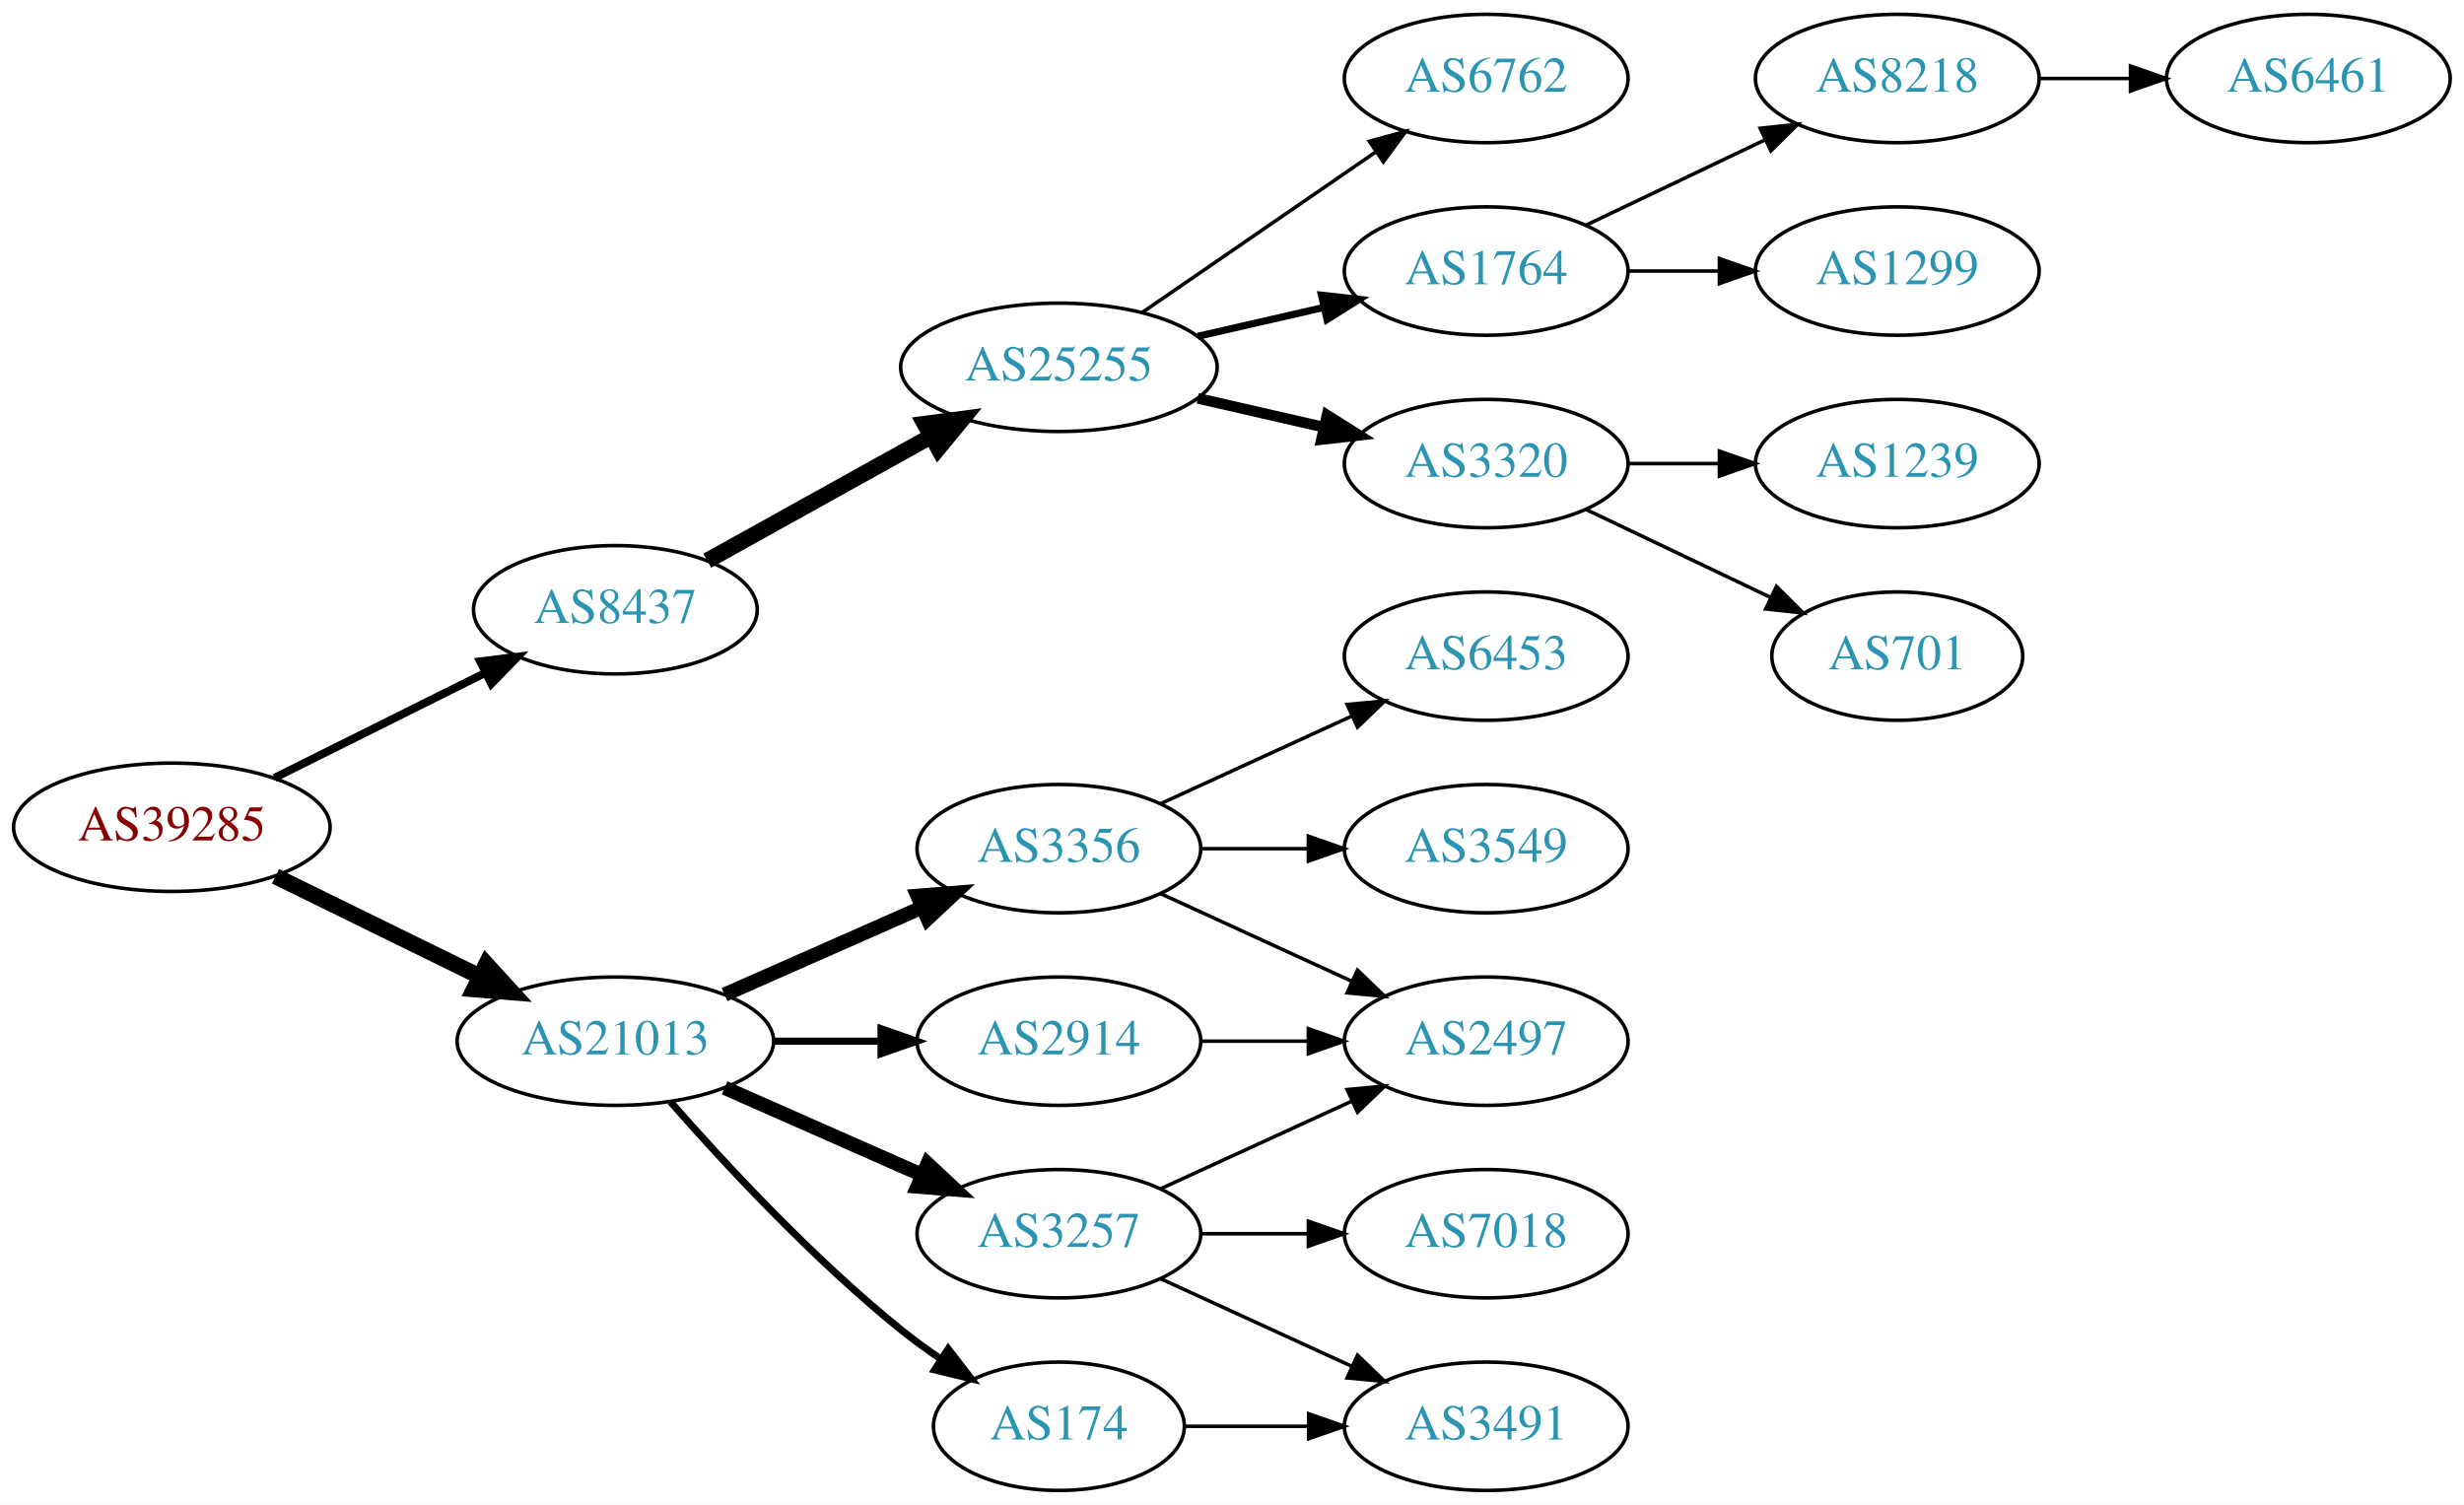
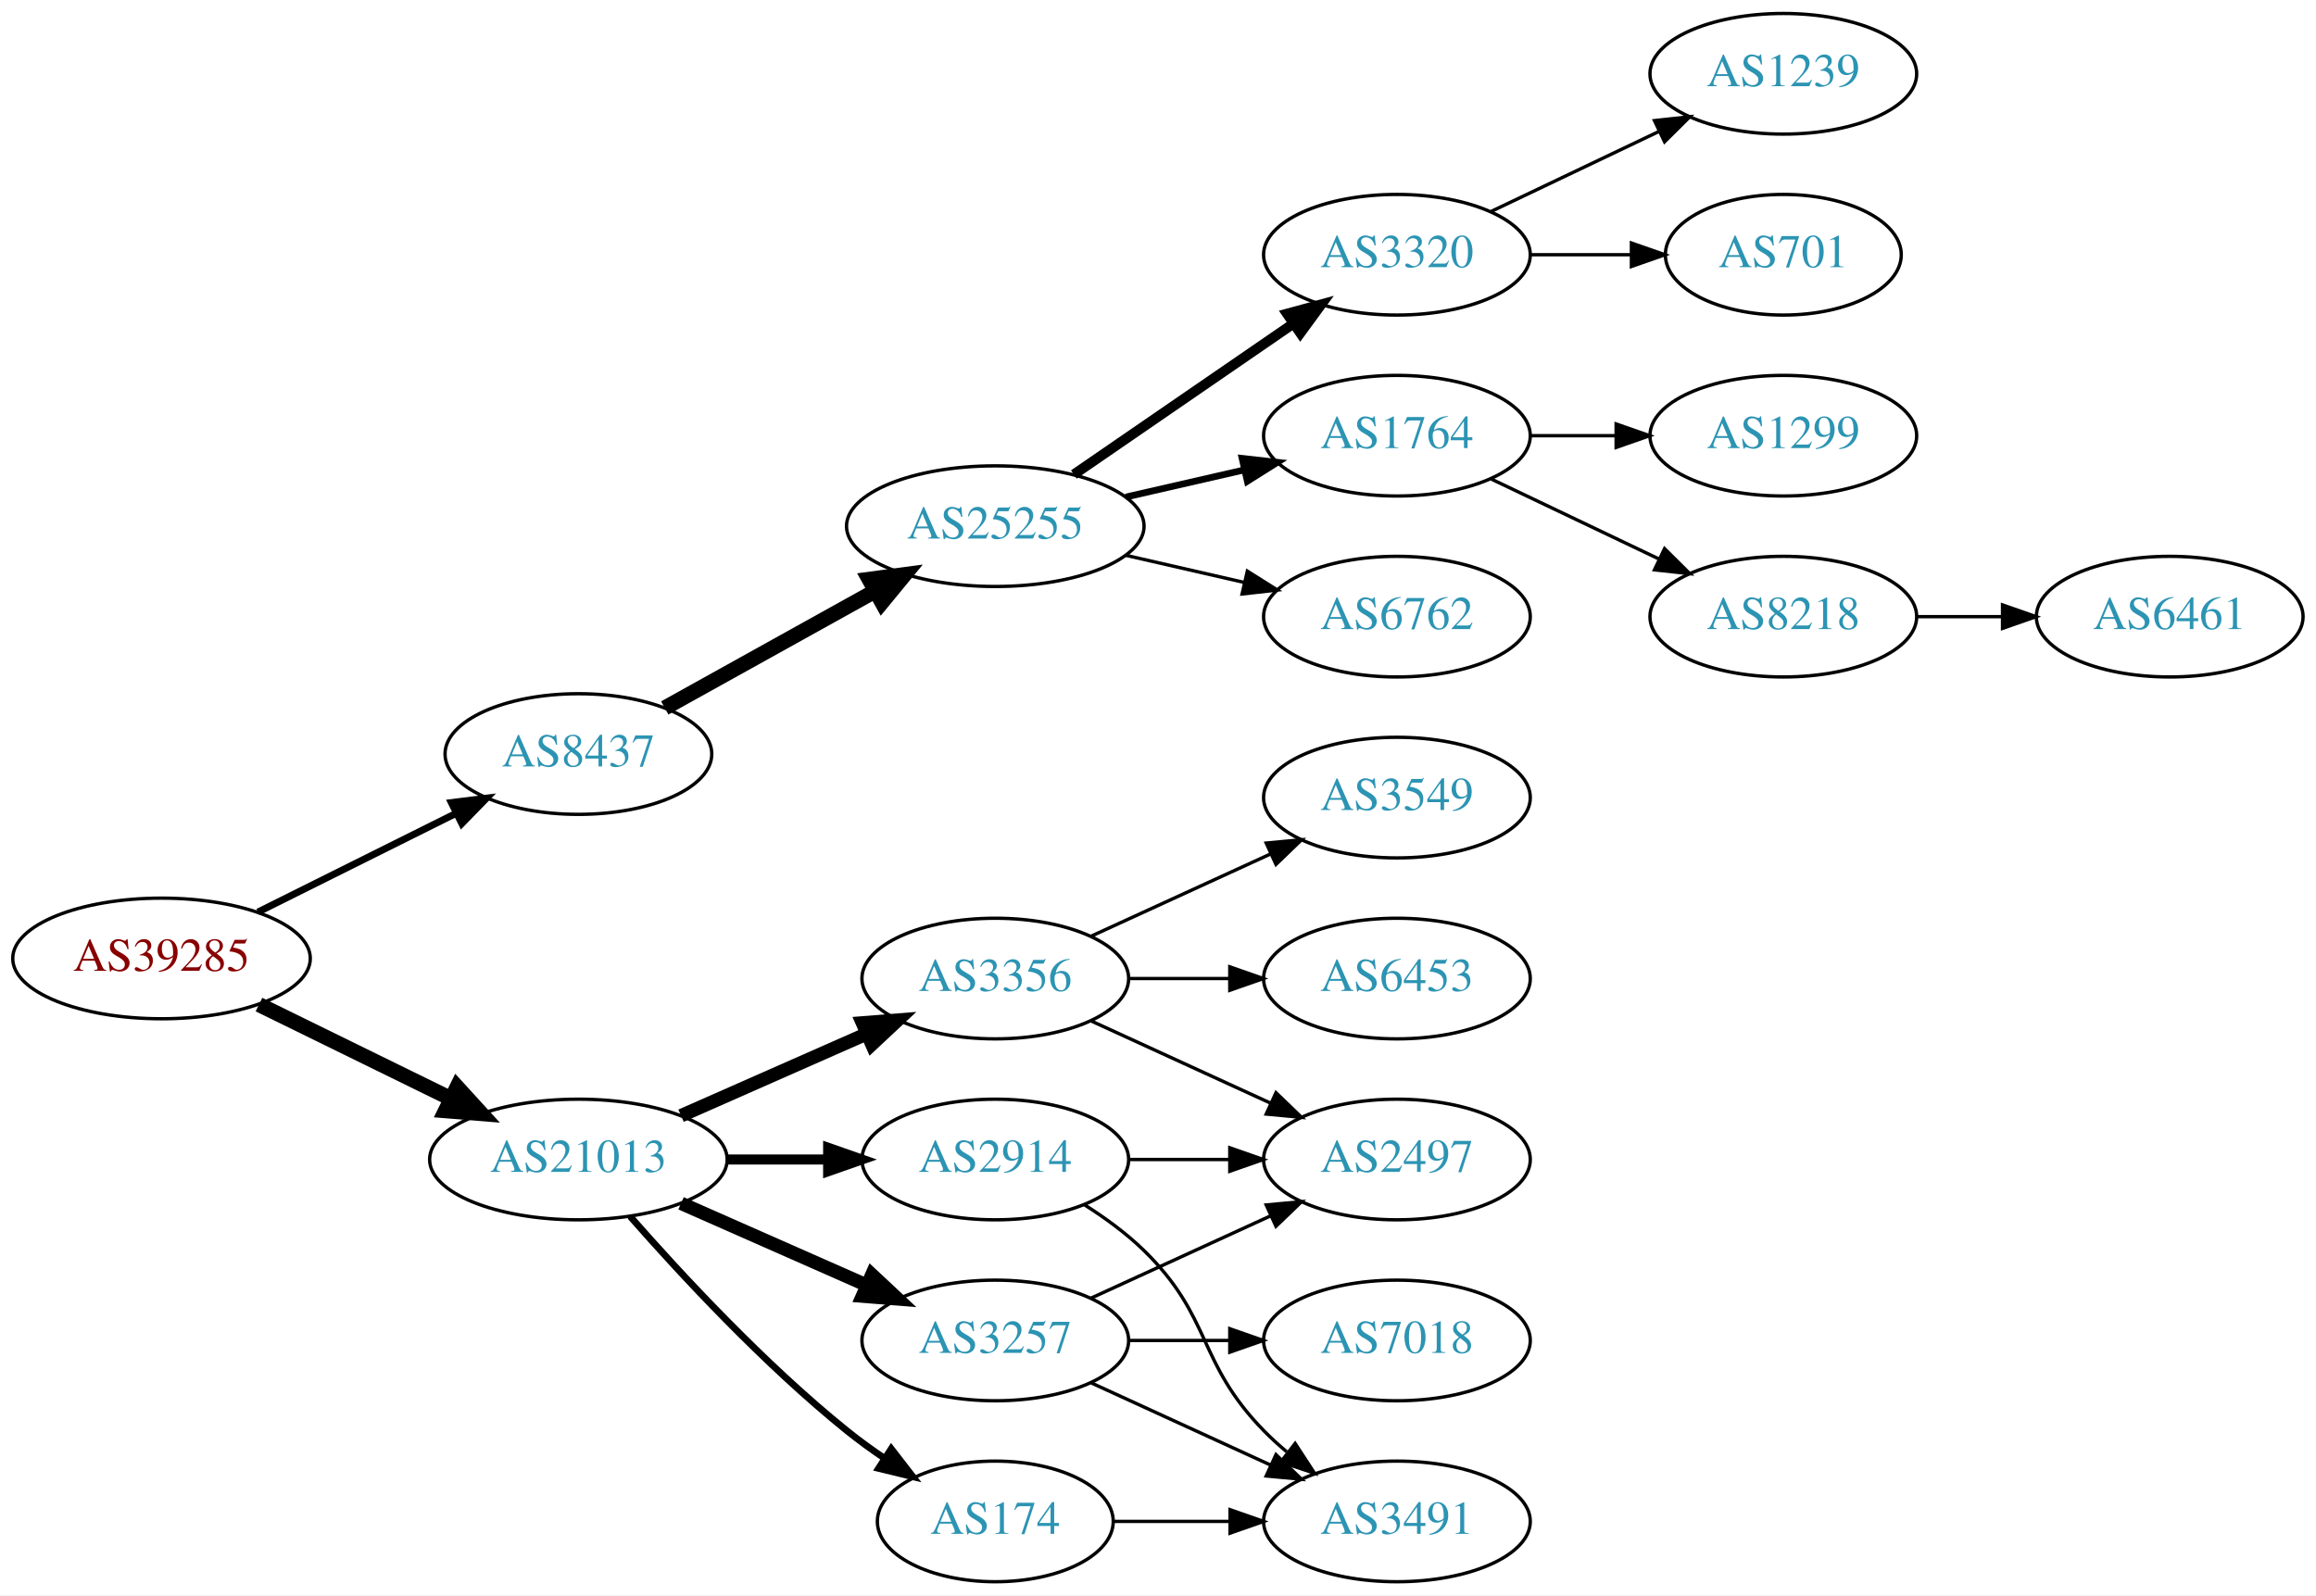
- <svg xmlns="http://www.w3.org/2000/svg" xmlns:xlink="http://www.w3.org/1999/xlink" width="691pt" height="422pt" viewBox="0.00 0.00 691.06 422.00">
-   <g id="graph0" class="graph" transform="scale(1 1) rotate(0) translate(4 418)">
-     <polygon fill="white" stroke="none" points="-4,4 -4,-418 687.055,-418 687.055,4 -4,4" />
+ <svg xmlns="http://www.w3.org/2000/svg" xmlns:xlink="http://www.w3.org/1999/xlink" width="691pt" height="476pt" viewBox="0.00 0.00 691.06 476.00">
+   <g id="graph0" class="graph" transform="scale(1 1) rotate(0) translate(4 472)">
+     <polygon fill="white" stroke="none" points="-4,4 -4,-472 687.055,-472 687.055,4 -4,4" />
    <g id="node1" class="node">
      <g id="a_node1">
        <a xlink:href="/asn/39285" xlink:title="AS39285 ~ Gartner KG [AT]">
          <ellipse fill="#ffffff" stroke="black" cx="44.196" cy="-186" rx="44.393" ry="18" />
          <text text-anchor="middle" x="44.196" y="-182.3" font-family="Times,serif" font-size="14.00" fill="#880000">AS39285</text>
        </a>
      </g>
    </g>
    <g id="node2" class="node">
      <g id="a_node2">
        <a xlink:href="/asn/8437" xlink:title="AS8437 ~ Hutchison Drei Austria GmbH [AT]">
          <ellipse fill="#ffffff" stroke="black" cx="168.588" cy="-247" rx="39.794" ry="18" />
          <text text-anchor="middle" x="168.588" y="-243.3" font-family="Times,serif" font-size="14.00" fill="#2c94b3">AS8437</text>
        </a>
      </g>
    </g>
    <g id="edge1" class="edge">
-       <path fill="none" stroke="black" stroke-width="2.25" d="M72.969,-199.842C90.466,-208.562 113.222,-219.904 132.032,-229.279" />
-       <polygon fill="black" stroke="black" stroke-width="2.25" points="130.673,-232.512 141.184,-233.84 133.795,-226.247 130.673,-232.512" />
+       <path fill="none" stroke="black" stroke-width="2.077" d="M72.969,-199.842C90.466,-208.562 113.222,-219.904 132.032,-229.279" />
+       <polygon fill="black" stroke="black" stroke-width="2.077" points="130.673,-232.512 141.184,-233.84 133.795,-226.247 130.673,-232.512" />
    </g>
    <g id="node3" class="node">
      <g id="a_node3">
        <a xlink:href="/asn/21013" xlink:title="AS21013 ~ Wels, AT [AT]">
          <ellipse fill="#ffffff" stroke="black" cx="168.588" cy="-126" rx="44.393" ry="18" />
          <text text-anchor="middle" x="168.588" y="-122.3" font-family="Times,serif" font-size="14.00" fill="#2c94b3">AS21013</text>
        </a>
      </g>
    </g>
    <g id="edge2" class="edge">
      <path fill="none" stroke="black" stroke-width="4.5" d="M73.275,-172.235C90.301,-163.888 112.221,-153.143 130.642,-144.112" />
      <polygon fill="black" stroke="black" stroke-width="4.5" points="132.394,-147.639 139.64,-139.701 128.927,-140.567 132.394,-147.639" />
    </g>
    <g id="node4" class="node">
      <g id="a_node4">
        <a xlink:href="/asn/25255" xlink:title="AS25255 ~ ==&gt; TELE2 AUSTRIA &lt;== [AT]">
          <ellipse fill="#ffffff" stroke="black" cx="292.98" cy="-315" rx="44.393" ry="18" />
          <text text-anchor="middle" x="292.98" y="-311.3" font-family="Times,serif" font-size="14.00" fill="#2c94b3">AS25255</text>
        </a>
      </g>
    </g>
    <g id="edge3" class="edge">
      <path fill="none" stroke="black" stroke-width="4.5" d="M194.356,-260.761C212.407,-270.79 237.106,-284.512 257.144,-295.645" />
      <polygon fill="black" stroke="black" stroke-width="4.5" points="255.328,-299.141 265.982,-300.556 259.153,-292.257 255.328,-299.141" />
    </g>
    <g id="node13" class="node">
      <g id="a_node13">
        <a xlink:href="/asn/3257" xlink:title="AS3257 ~ GTT [DE]">
          <ellipse fill="#ffffff" stroke="black" cx="292.98" cy="-72" rx="39.794" ry="18" />
          <text text-anchor="middle" x="292.98" y="-68.3" font-family="Times,serif" font-size="14.00" fill="#2c94b3">AS3257</text>
        </a>
      </g>
    </g>
    <g id="edge12" class="edge">
      <path fill="none" stroke="black" stroke-width="4" d="M199.216,-112.928C215.81,-105.607 236.67,-96.403 254.403,-88.579" />
      <polygon fill="black" stroke="black" stroke-width="4" points="256.151,-91.634 263.887,-84.395 253.325,-85.23 256.151,-91.634" />
    </g>
    <g id="node14" class="node">
      <g id="a_node14">
        <a xlink:href="/asn/3356" xlink:title="AS3356 ~ Level 3 Parent, LLC [US]">
          <ellipse fill="#ffffff" stroke="black" cx="292.98" cy="-180" rx="39.794" ry="18" />
          <text text-anchor="middle" x="292.98" y="-176.3" font-family="Times,serif" font-size="14.00" fill="#2c94b3">AS3356</text>
        </a>
      </g>
    </g>
    <g id="edge13" class="edge">
      <path fill="none" stroke="black" stroke-width="4" d="M199.216,-139.072C215.81,-146.393 236.67,-155.597 254.403,-163.421" />
      <polygon fill="black" stroke="black" stroke-width="4" points="253.325,-166.77 263.887,-167.605 256.151,-160.366 253.325,-166.77" />
    </g>
    <g id="node15" class="node">
      <g id="a_node15">
+         <a xlink:href="/asn/2914" xlink:title="AS2914 ~ NTT America, Inc. [US]">
+           <ellipse fill="#ffffff" stroke="black" cx="292.98" cy="-126" rx="39.794" ry="18" />
+           <text text-anchor="middle" x="292.98" y="-122.3" font-family="Times,serif" font-size="14.00" fill="#2c94b3">AS2914</text>
+         </a>
+       </g>
+     </g>
+     <g id="edge14" class="edge">
+       <path fill="none" stroke="black" stroke-width="3" d="M213.084,-126C222.773,-126 233.11,-126 243.002,-126" />
+       <polygon fill="black" stroke="black" stroke-width="3" points="243.105,-129.5 253.105,-126 243.105,-122.5 243.105,-129.5" />
+     </g>
+     <g id="node16" class="node">
+       <g id="a_node16">
        <a xlink:href="/asn/174" xlink:title="AS174 ~ Cogent Communications [US]">
          <ellipse fill="#ffffff" stroke="black" cx="292.98" cy="-18" rx="35.194" ry="18" />
          <text text-anchor="middle" x="292.98" y="-14.3" font-family="Times,serif" font-size="14.00" fill="#2c94b3">AS174</text>
        </a>
      </g>
    </g>
-     <g id="edge14" class="edge">
+     <g id="edge15" class="edge">
      <path fill="none" stroke="black" stroke-width="2" d="M184.021,-109.017C199.152,-91.772 224.116,-64.852 248.784,-45 252.289,-42.179 256.107,-39.413 259.975,-36.791" />
      <polygon fill="black" stroke="black" stroke-width="2" points="261.933,-39.694 268.421,-31.318 258.126,-33.819 261.933,-39.694" />
-     </g>
-     <g id="node16" class="node">
-       <g id="a_node16">
-         <a xlink:href="/asn/2914" xlink:title="AS2914 ~ NTT America, Inc. [US]">
-           <ellipse fill="#ffffff" stroke="black" cx="292.98" cy="-126" rx="39.794" ry="18" />
-           <text text-anchor="middle" x="292.98" y="-122.3" font-family="Times,serif" font-size="14.00" fill="#2c94b3">AS2914</text>
-         </a>
-       </g>
-     </g>
-     <g id="edge15" class="edge">
-       <path fill="none" stroke="black" stroke-width="2" d="M213.084,-126C222.773,-126 233.11,-126 243.002,-126" />
-       <polygon fill="black" stroke="black" stroke-width="2" points="243.105,-129.5 253.105,-126 243.105,-122.5 243.105,-129.5" />
    </g>
    <g id="node5" class="node">
      <g id="a_node5">
        <a xlink:href="/asn/3320" xlink:title="AS3320 ~ DTAG [DE]">
-           <ellipse fill="#ffffff" stroke="black" cx="412.823" cy="-288" rx="39.794" ry="18" />
-           <text text-anchor="middle" x="412.823" y="-284.3" font-family="Times,serif" font-size="14.00" fill="#2c94b3">AS3320</text>
+           <ellipse fill="#ffffff" stroke="black" cx="412.823" cy="-396" rx="39.794" ry="18" />
+           <text text-anchor="middle" x="412.823" y="-392.3" font-family="Times,serif" font-size="14.00" fill="#2c94b3">AS3320</text>
        </a>
      </g>
    </g>
    <g id="edge4" class="edge">
-       <path fill="none" stroke="black" stroke-width="3" d="M331.915,-306.308C343.156,-303.733 355.568,-300.889 367.192,-298.226" />
-       <polygon fill="black" stroke="black" stroke-width="3" points="368.188,-301.588 377.153,-295.943 366.624,-294.765 368.188,-301.588" />
+       <path fill="none" stroke="black" stroke-width="3" d="M316.423,-330.426C335.004,-343.198 361.565,-361.455 381.945,-375.463" />
+       <polygon fill="black" stroke="black" stroke-width="3" points="380.036,-378.398 390.259,-381.178 384.001,-372.629 380.036,-378.398" />
    </g>
    <g id="node6" class="node">
      <g id="a_node6">
-         <a xlink:href="/asn/6762" xlink:title="AS6762 ~ TELECOM ITALIA SPARKLE S.p.A. [IT]">
-           <ellipse fill="#ffffff" stroke="black" cx="412.823" cy="-396" rx="39.794" ry="18" />
-           <text text-anchor="middle" x="412.823" y="-392.3" font-family="Times,serif" font-size="14.00" fill="#2c94b3">AS6762</text>
-         </a>
-       </g>
-     </g>
-     <g id="edge5" class="edge">
-       <path fill="none" stroke="black" d="M316.423,-330.426C335.004,-343.198 361.565,-361.455 381.945,-375.463" />
-       <polygon fill="black" stroke="black" points="380.036,-378.398 390.259,-381.178 384.001,-372.629 380.036,-378.398" />
-     </g>
-     <g id="node7" class="node">
-       <g id="a_node7">
        <a xlink:href="/asn/1764" xlink:title="AS1764 ~ NEXTLAYER-AS [AT]">
          <ellipse fill="#ffffff" stroke="black" cx="412.823" cy="-342" rx="39.794" ry="18" />
          <text text-anchor="middle" x="412.823" y="-338.3" font-family="Times,serif" font-size="14.00" fill="#2c94b3">AS1764</text>
        </a>
      </g>
    </g>
-     <g id="edge6" class="edge">
+     <g id="edge5" class="edge">
      <path fill="none" stroke="black" stroke-width="2" d="M331.915,-323.692C343.156,-326.267 355.568,-329.111 367.192,-331.774" />
      <polygon fill="black" stroke="black" stroke-width="2" points="366.624,-335.235 377.153,-334.057 368.188,-328.412 366.624,-335.235" />
+     </g>
+     <g id="node7" class="node">
+       <g id="a_node7">
+         <a xlink:href="/asn/6762" xlink:title="AS6762 ~ TELECOM ITALIA SPARKLE S.p.A. [IT]">
+           <ellipse fill="#ffffff" stroke="black" cx="412.823" cy="-288" rx="39.794" ry="18" />
+           <text text-anchor="middle" x="412.823" y="-284.3" font-family="Times,serif" font-size="14.00" fill="#2c94b3">AS6762</text>
+         </a>
+       </g>
+     </g>
+     <g id="edge6" class="edge">
+       <path fill="none" stroke="black" d="M331.915,-306.308C343.156,-303.733 355.568,-300.889 367.192,-298.226" />
+       <polygon fill="black" stroke="black" points="368.188,-301.588 377.153,-295.943 366.624,-294.765 368.188,-301.588" />
    </g>
    <g id="node8" class="node">
      <g id="a_node8">
        <a xlink:href="/asn/1239" xlink:title="AS1239 ~ Sprint [US]">
-           <ellipse fill="#ffffff" stroke="black" cx="528.116" cy="-288" rx="39.794" ry="18" />
-           <text text-anchor="middle" x="528.116" y="-284.3" font-family="Times,serif" font-size="14.00" fill="#2c94b3">AS1239</text>
+           <ellipse fill="#ffffff" stroke="black" cx="528.116" cy="-450" rx="39.794" ry="18" />
+           <text text-anchor="middle" x="528.116" y="-446.3" font-family="Times,serif" font-size="14.00" fill="#2c94b3">AS1239</text>
        </a>
      </g>
    </g>
    <g id="edge7" class="edge">
-       <path fill="none" stroke="black" d="M452.495,-288C460.698,-288 469.462,-288 477.994,-288" />
-       <polygon fill="black" stroke="black" points="478.233,-291.5 488.233,-288 478.233,-284.5 478.233,-291.5" />
+       <path fill="none" stroke="black" d="M440.959,-408.934C455.953,-416.081 474.774,-425.052 490.998,-432.785" />
+       <polygon fill="black" stroke="black" points="489.668,-436.028 500.201,-437.171 492.68,-429.709 489.668,-436.028" />
    </g>
    <g id="node9" class="node">
      <g id="a_node9">
        <a xlink:href="/asn/701" xlink:title="AS701 ~ UUNET [US]">
-           <ellipse fill="#ffffff" stroke="black" cx="528.116" cy="-234" rx="35.194" ry="18" />
-           <text text-anchor="middle" x="528.116" y="-230.3" font-family="Times,serif" font-size="14.00" fill="#2c94b3">AS701</text>
+           <ellipse fill="#ffffff" stroke="black" cx="528.116" cy="-396" rx="35.194" ry="18" />
+           <text text-anchor="middle" x="528.116" y="-392.3" font-family="Times,serif" font-size="14.00" fill="#2c94b3">AS701</text>
        </a>
      </g>
    </g>
    <g id="edge8" class="edge">
-       <path fill="none" stroke="black" d="M440.959,-275.066C456.391,-267.71 475.877,-258.423 492.412,-250.541" />
-       <polygon fill="black" stroke="black" points="494.232,-253.551 501.754,-246.089 491.221,-247.232 494.232,-253.551" />
+       <path fill="none" stroke="black" d="M452.495,-396C462.201,-396 472.691,-396 482.654,-396" />
+       <polygon fill="black" stroke="black" points="482.79,-399.5 492.79,-396 482.79,-392.5 482.79,-399.5" />
    </g>
    <g id="node10" class="node">
      <g id="a_node10">
-         <a xlink:href="/asn/8218" xlink:title="AS8218 ~ legacy Neotelecoms [FR]">
-           <ellipse fill="#ffffff" stroke="black" cx="528.116" cy="-396" rx="39.794" ry="18" />
-           <text text-anchor="middle" x="528.116" y="-392.3" font-family="Times,serif" font-size="14.00" fill="#2c94b3">AS8218</text>
-         </a>
-       </g>
-     </g>
-     <g id="edge9" class="edge">
-       <path fill="none" stroke="black" d="M440.959,-354.934C455.953,-362.081 474.774,-371.052 490.998,-378.785" />
-       <polygon fill="black" stroke="black" points="489.668,-382.028 500.201,-383.171 492.68,-375.709 489.668,-382.028" />
-     </g>
-     <g id="node11" class="node">
-       <g id="a_node11">
        <a xlink:href="/asn/1299" xlink:title="AS1299 ~ Telia Carrier [EU]">
          <ellipse fill="#ffffff" stroke="black" cx="528.116" cy="-342" rx="39.794" ry="18" />
          <text text-anchor="middle" x="528.116" y="-338.3" font-family="Times,serif" font-size="14.00" fill="#2c94b3">AS1299</text>
        </a>
      </g>
    </g>
-     <g id="edge10" class="edge">
+     <g id="edge9" class="edge">
      <path fill="none" stroke="black" d="M452.495,-342C460.698,-342 469.462,-342 477.994,-342" />
      <polygon fill="black" stroke="black" points="478.233,-345.5 488.233,-342 478.233,-338.5 478.233,-345.5" />
+     </g>
+     <g id="node11" class="node">
+       <g id="a_node11">
+         <a xlink:href="/asn/8218" xlink:title="AS8218 ~ legacy Neotelecoms [FR]">
+           <ellipse fill="#ffffff" stroke="black" cx="528.116" cy="-288" rx="39.794" ry="18" />
+           <text text-anchor="middle" x="528.116" y="-284.3" font-family="Times,serif" font-size="14.00" fill="#2c94b3">AS8218</text>
+         </a>
+       </g>
+     </g>
+     <g id="edge10" class="edge">
+       <path fill="none" stroke="black" d="M440.959,-329.066C455.953,-321.919 474.774,-312.948 490.998,-305.215" />
+       <polygon fill="black" stroke="black" points="492.68,-308.291 500.201,-300.829 489.668,-301.972 492.68,-308.291" />
    </g>
    <g id="node12" class="node">
      <g id="a_node12">
        <a xlink:href="/asn/6461" xlink:title="AS6461 ~ Zayo Bandwidth [US]">
-           <ellipse fill="#ffffff" stroke="black" cx="643.409" cy="-396" rx="39.794" ry="18" />
-           <text text-anchor="middle" x="643.409" y="-392.3" font-family="Times,serif" font-size="14.00" fill="#2c94b3">AS6461</text>
+           <ellipse fill="#ffffff" stroke="black" cx="643.409" cy="-288" rx="39.794" ry="18" />
+           <text text-anchor="middle" x="643.409" y="-284.3" font-family="Times,serif" font-size="14.00" fill="#2c94b3">AS6461</text>
        </a>
      </g>
    </g>
    <g id="edge11" class="edge">
-       <path fill="none" stroke="black" d="M567.788,-396C575.991,-396 584.755,-396 593.287,-396" />
-       <polygon fill="black" stroke="black" points="593.526,-399.5 603.526,-396 593.526,-392.5 593.526,-399.5" />
+       <path fill="none" stroke="black" d="M567.788,-288C575.991,-288 584.755,-288 593.287,-288" />
+       <polygon fill="black" stroke="black" points="593.526,-291.5 603.526,-288 593.526,-284.5 593.526,-291.5" />
    </g>
    <g id="node17" class="node">
      <g id="a_node17">
+         <a xlink:href="/asn/7018" xlink:title="AS7018 ~ AT&amp;T Services, Inc. [US]">
+           <ellipse fill="#ffffff" stroke="black" cx="412.823" cy="-72" rx="39.794" ry="18" />
+           <text text-anchor="middle" x="412.823" y="-68.3" font-family="Times,serif" font-size="14.00" fill="#2c94b3">AS7018</text>
+         </a>
+       </g>
+     </g>
+     <g id="edge16" class="edge">
+       <path fill="none" stroke="black" d="M332.893,-72C342.446,-72 352.796,-72 362.759,-72" />
+       <polygon fill="black" stroke="black" points="362.951,-75.5 372.951,-72 362.951,-68.5 362.951,-75.5" />
+     </g>
+     <g id="node18" class="node">
+       <g id="a_node18">
        <a xlink:href="/asn/2497" xlink:title="AS2497 ~ Internet Initiative Japan Inc. [JP]">
          <ellipse fill="#ffffff" stroke="black" cx="412.823" cy="-126" rx="39.794" ry="18" />
          <text text-anchor="middle" x="412.823" y="-122.3" font-family="Times,serif" font-size="14.00" fill="#2c94b3">AS2497</text>
        </a>
      </g>
    </g>
-     <g id="edge21" class="edge">
+     <g id="edge17" class="edge">
      <path fill="none" stroke="black" d="M321.609,-84.661C337.566,-91.973 357.837,-101.261 375.119,-109.181" />
      <polygon fill="black" stroke="black" points="373.818,-112.435 384.367,-113.419 376.734,-106.071 373.818,-112.435" />
    </g>
-     <g id="node20" class="node">
-       <g id="a_node20">
+     <g id="node19" class="node">
+       <g id="a_node19">
        <a xlink:href="/asn/3491" xlink:title="AS3491 ~ PCCW Global, Inc. [US]">
          <ellipse fill="#ffffff" stroke="black" cx="412.823" cy="-18" rx="39.794" ry="18" />
          <text text-anchor="middle" x="412.823" y="-14.3" font-family="Times,serif" font-size="14.00" fill="#2c94b3">AS3491</text>
        </a>
      </g>
    </g>
-     <g id="edge22" class="edge">
+     <g id="edge18" class="edge">
      <path fill="none" stroke="black" d="M321.609,-59.339C337.566,-52.027 357.837,-42.739 375.119,-34.819" />
      <polygon fill="black" stroke="black" points="376.734,-37.929 384.367,-30.581 373.818,-31.565 376.734,-37.929" />
    </g>
+     <g id="edge21" class="edge">
+       <path fill="none" stroke="black" d="M321.609,-167.339C337.566,-160.027 357.837,-150.739 375.119,-142.819" />
+       <polygon fill="black" stroke="black" points="376.734,-145.929 384.367,-138.581 373.818,-139.565 376.734,-145.929" />
+     </g>
+     <g id="node20" class="node">
+       <g id="a_node20">
+         <a xlink:href="/asn/6453" xlink:title="AS6453 ~ TATA COMMUNICATIONS (AMERICA) INC [US]">
+           <ellipse fill="#ffffff" stroke="black" cx="412.823" cy="-180" rx="39.794" ry="18" />
+           <text text-anchor="middle" x="412.823" y="-176.3" font-family="Times,serif" font-size="14.00" fill="#2c94b3">AS6453</text>
+         </a>
+       </g>
+     </g>
+     <g id="edge19" class="edge">
+       <path fill="none" stroke="black" d="M332.893,-180C342.446,-180 352.796,-180 362.759,-180" />
+       <polygon fill="black" stroke="black" points="362.951,-183.5 372.951,-180 362.951,-176.5 362.951,-183.5" />
+     </g>
    <g id="node21" class="node">
      <g id="a_node21">
-         <a xlink:href="/asn/7018" xlink:title="AS7018 ~ AT&amp;T Services, Inc. [US]">
-           <ellipse fill="#ffffff" stroke="black" cx="412.823" cy="-72" rx="39.794" ry="18" />
-           <text text-anchor="middle" x="412.823" y="-68.3" font-family="Times,serif" font-size="14.00" fill="#2c94b3">AS7018</text>
-         </a>
-       </g>
-     </g>
-     <g id="edge23" class="edge">
-       <path fill="none" stroke="black" d="M332.893,-72C342.446,-72 352.796,-72 362.759,-72" />
-       <polygon fill="black" stroke="black" points="362.951,-75.5 372.951,-72 362.951,-68.5 362.951,-75.5" />
-     </g>
-     <g id="edge16" class="edge">
-       <path fill="none" stroke="black" d="M321.609,-167.339C337.566,-160.027 357.837,-150.739 375.119,-142.819" />
-       <polygon fill="black" stroke="black" points="376.734,-145.929 384.367,-138.581 373.818,-139.565 376.734,-145.929" />
-     </g>
-     <g id="node18" class="node">
-       <g id="a_node18">
-         <a xlink:href="/asn/6453" xlink:title="AS6453 ~ TATA COMMUNICATIONS (AMERICA) INC [US]">
+         <a xlink:href="/asn/3549" xlink:title="AS3549 ~ Level 3 Parent, LLC [US]">
          <ellipse fill="#ffffff" stroke="black" cx="412.823" cy="-234" rx="39.794" ry="18" />
-           <text text-anchor="middle" x="412.823" y="-230.3" font-family="Times,serif" font-size="14.00" fill="#2c94b3">AS6453</text>
-         </a>
-       </g>
-     </g>
-     <g id="edge17" class="edge">
+           <text text-anchor="middle" x="412.823" y="-230.3" font-family="Times,serif" font-size="14.00" fill="#2c94b3">AS3549</text>
+         </a>
+       </g>
+     </g>
+     <g id="edge20" class="edge">
      <path fill="none" stroke="black" d="M321.609,-192.661C337.566,-199.973 357.837,-209.261 375.119,-217.181" />
      <polygon fill="black" stroke="black" points="373.818,-220.435 384.367,-221.419 376.734,-214.071 373.818,-220.435" />
    </g>
-     <g id="node19" class="node">
-       <g id="a_node19">
-         <a xlink:href="/asn/3549" xlink:title="AS3549 ~ Level 3 Parent, LLC [US]">
-           <ellipse fill="#ffffff" stroke="black" cx="412.823" cy="-180" rx="39.794" ry="18" />
-           <text text-anchor="middle" x="412.823" y="-176.3" font-family="Times,serif" font-size="14.00" fill="#2c94b3">AS3549</text>
-         </a>
-       </g>
-     </g>
-     <g id="edge18" class="edge">
-       <path fill="none" stroke="black" d="M332.893,-180C342.446,-180 352.796,-180 362.759,-180" />
-       <polygon fill="black" stroke="black" points="362.951,-183.5 372.951,-180 362.951,-176.5 362.951,-183.5" />
-     </g>
-     <g id="edge19" class="edge">
+     <g id="edge23" class="edge">
+       <path fill="none" stroke="black" d="M332.893,-126C342.446,-126 352.796,-126 362.759,-126" />
+       <polygon fill="black" stroke="black" points="362.951,-129.5 372.951,-126 362.951,-122.5 362.951,-129.5" />
+     </g>
+     <g id="edge22" class="edge">
+       <path fill="none" stroke="black" d="M319.509,-112.538C325.672,-108.638 331.974,-104.052 337.176,-99 357.87,-78.906 353.004,-65.617 373.176,-45 375.269,-42.861 377.553,-40.782 379.929,-38.79" />
+       <polygon fill="black" stroke="black" points="382.448,-41.268 388.229,-32.389 378.173,-35.725 382.448,-41.268" />
+     </g>
+     <g id="edge24" class="edge">
      <path fill="none" stroke="black" d="M328.382,-18C339.206,-18 351.374,-18 363.001,-18" />
      <polygon fill="black" stroke="black" points="363.032,-21.5 373.032,-18 363.032,-14.5 363.032,-21.5" />
    </g>
-     <g id="edge20" class="edge">
-       <path fill="none" stroke="black" d="M332.893,-126C342.446,-126 352.796,-126 362.759,-126" />
-       <polygon fill="black" stroke="black" points="362.951,-129.5 372.951,-126 362.951,-122.5 362.951,-129.5" />
-     </g>
  </g>
</svg>
